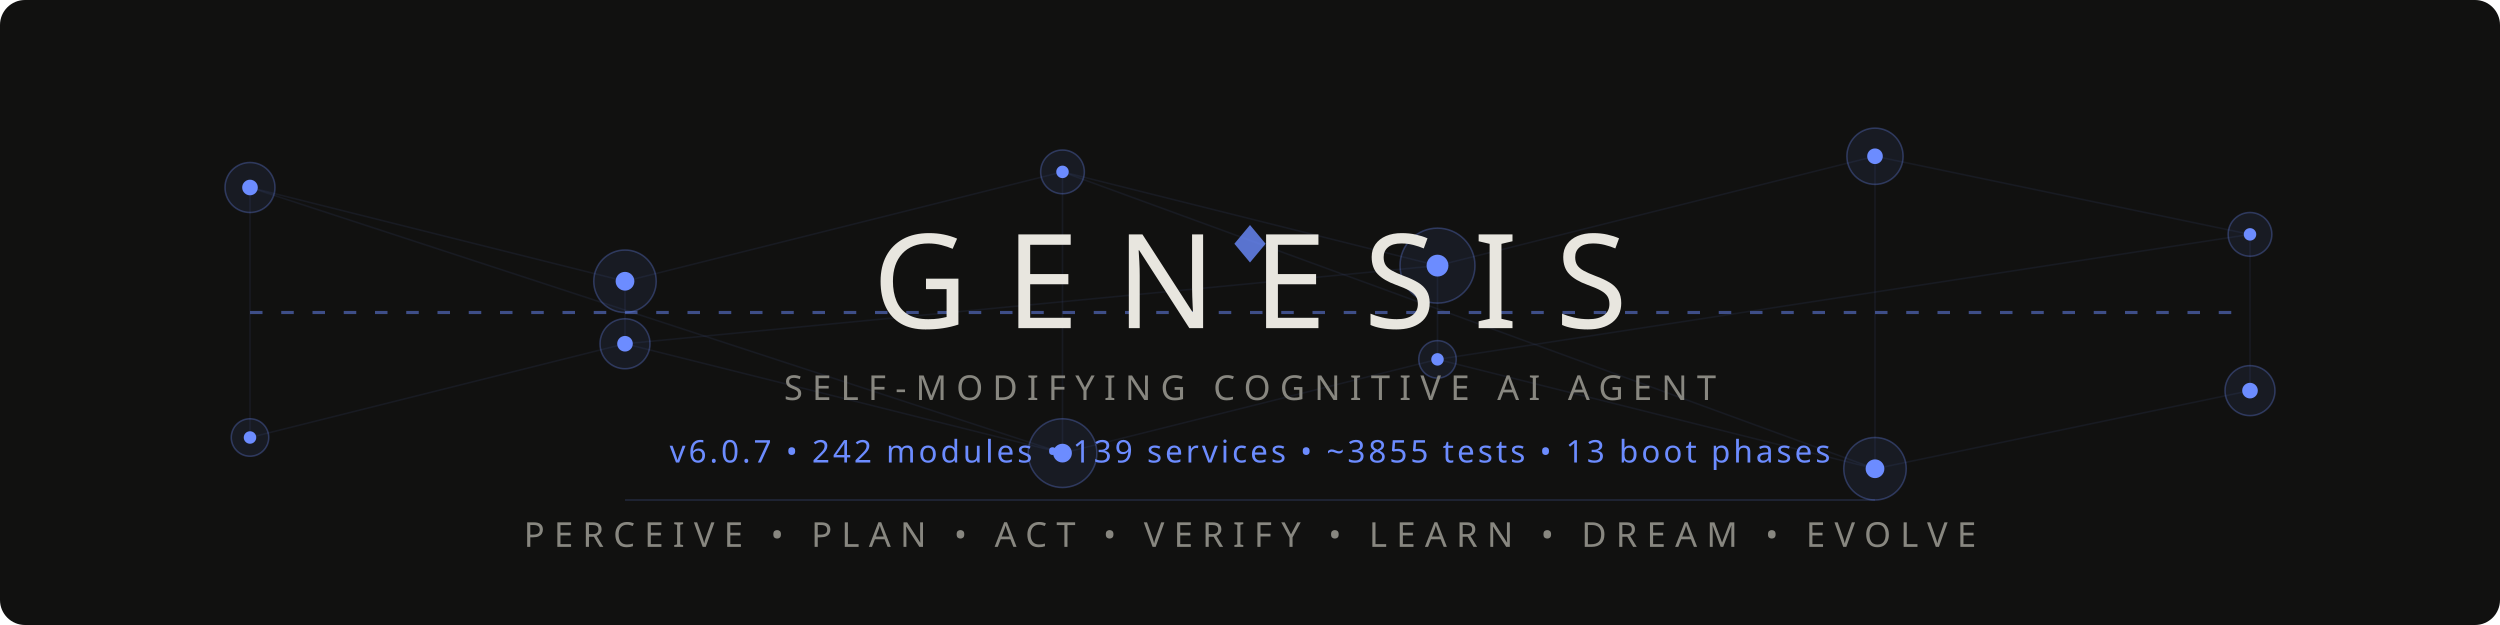
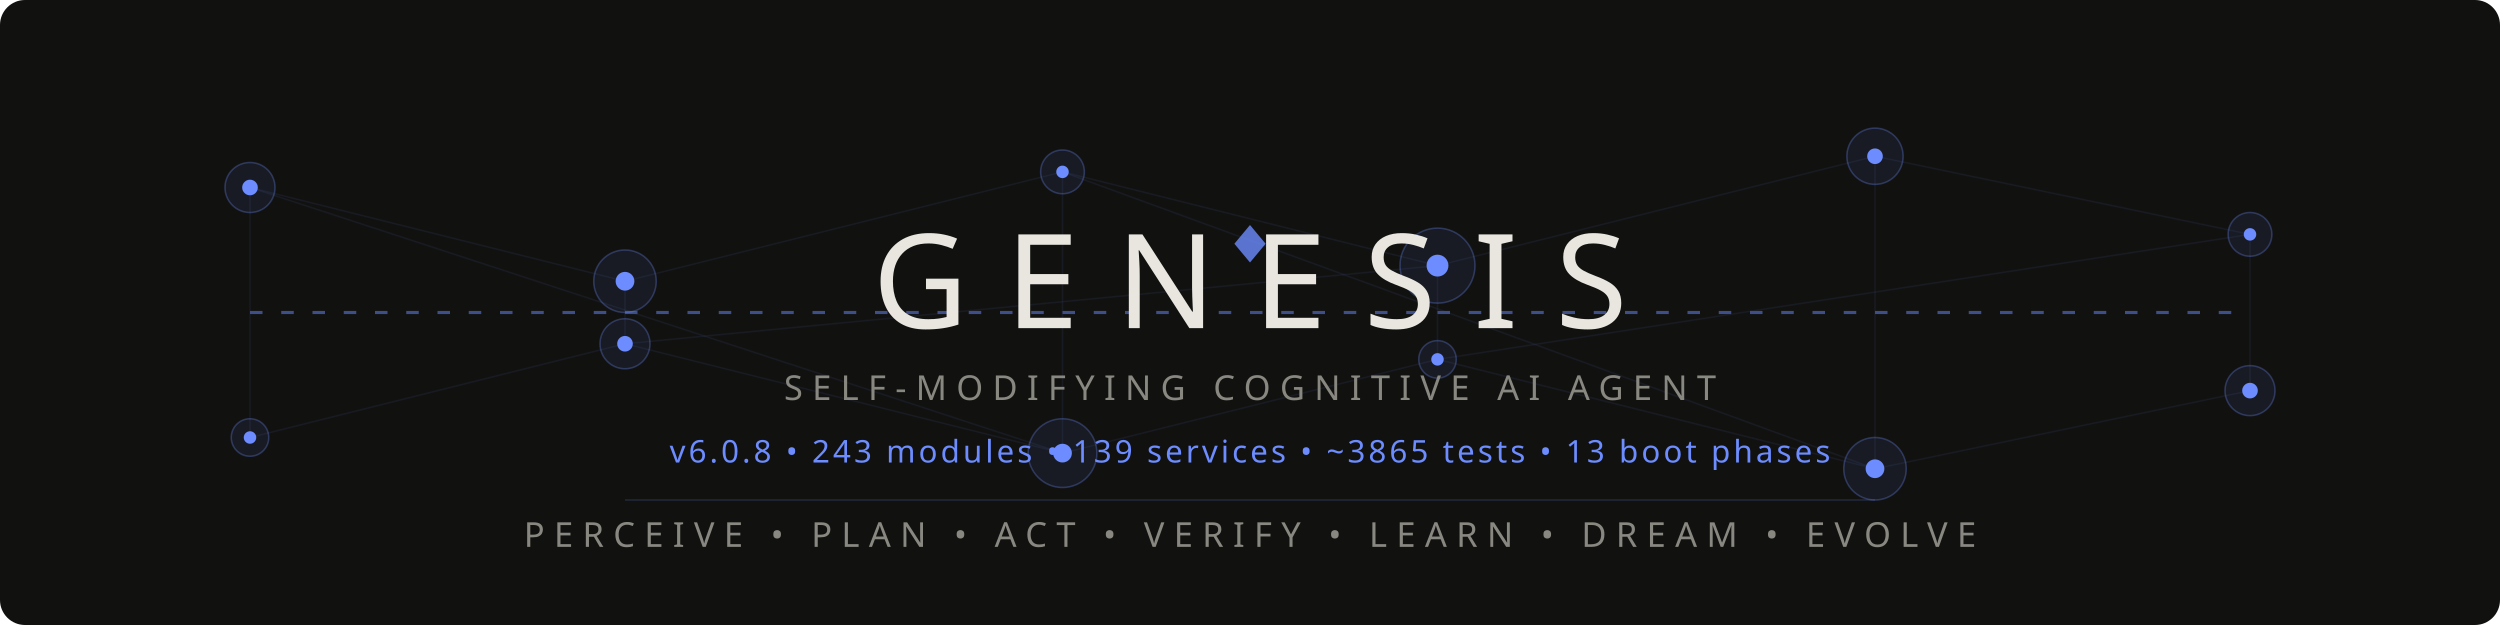
<svg xmlns="http://www.w3.org/2000/svg" viewBox="0 0 800 200">
  <style>
    @keyframes pulse { 0%,100%{opacity:.15} 50%{opacity:.6} }
    @keyframes flow { 0%{stroke-dashoffset:40} 100%{stroke-dashoffset:0} }
    @keyframes glow { 0%,100%{opacity:.4} 50%{opacity:1} }
    @keyframes scan { 0%{transform:translateX(-200px)} 100%{transform:translateX(1000px)} }
    .net{stroke:#6c8cff;stroke-width:.5;fill:none;opacity:.15}
    .net-pulse{stroke:#6c8cff;stroke-width:1;fill:none;stroke-dasharray:4 6;animation:flow 2s linear infinite}
    .node-bg{fill:#6c8cff;opacity:.08}
    .node-ring{fill:none;stroke:#6c8cff;stroke-width:.5;opacity:.3}
    .node-core{fill:#6c8cff}
    .p1{animation:pulse 3s ease-in-out infinite}
    .p2{animation:pulse 3s ease-in-out infinite .5s}
    .p3{animation:pulse 3s ease-in-out infinite 1s}
    .p4{animation:pulse 3s ease-in-out infinite 1.5s}
    .p5{animation:pulse 3s ease-in-out infinite 2s}
    .p6{animation:pulse 3s ease-in-out infinite 2.5s}
    .title{font-family:'Segoe UI',system-ui,-apple-system,sans-serif;font-weight:200;font-size:42px;fill:#e8e6df;letter-spacing:12px}
    .sub{font-family:'Segoe UI',system-ui,-apple-system,sans-serif;font-weight:300;font-size:11px;fill:#888780;letter-spacing:3px}
    .ver{font-family:'Segoe UI',system-ui,-apple-system,sans-serif;font-weight:400;font-size:10px;fill:#6c8cff;letter-spacing:1px}
    .diamond{fill:#6c8cff;opacity:.8}
    .scan-line{fill:url(#scanGrad);animation:scan 4s linear infinite;opacity:.3}
    @media(prefers-color-scheme:light){
      .title{fill:#2C2C2A}
      .sub{fill:#5F5E5A}
      .net{stroke:#534AB7}
      .net-pulse{stroke:#534AB7}
      .node-bg{fill:#534AB7}
      .node-ring{stroke:#534AB7}
      .node-core{fill:#534AB7}
      .diamond{fill:#534AB7}
      .ver{fill:#534AB7}
      .scan-line{opacity:.15}
    }
  </style>
  <defs>
    <linearGradient id="scanGrad" x1="0" y1="0" x2="1" y2="0">
      <stop offset="0%" stop-color="#6c8cff" stop-opacity="0" />
      <stop offset="50%" stop-color="#6c8cff" stop-opacity=".4" />
      <stop offset="100%" stop-color="#6c8cff" stop-opacity="0" />
    </linearGradient>
  </defs>
  <rect width="800" height="200" fill="#111110" rx="8" />
  <rect class="scan-line" x="-200" y="0" width="200" height="200" rx="8" />
  <g opacity=".5">
    <line class="net p1" x1="80" y1="60" x2="200" y2="90" />
    <line class="net p2" x1="200" y1="90" x2="340" y2="55" />
    <line class="net p3" x1="340" y1="55" x2="460" y2="85" />
    <line class="net p4" x1="460" y1="85" x2="600" y2="50" />
    <line class="net p5" x1="600" y1="50" x2="720" y2="75" />
    <line class="net p1" x1="80" y1="140" x2="200" y2="110" />
    <line class="net p2" x1="200" y1="110" x2="340" y2="145" />
    <line class="net p3" x1="340" y1="145" x2="460" y2="115" />
    <line class="net p4" x1="460" y1="115" x2="600" y2="150" />
    <line class="net p5" x1="600" y1="150" x2="720" y2="125" />
    <line class="net p2" x1="200" y1="90" x2="200" y2="110" />
    <line class="net p3" x1="340" y1="55" x2="340" y2="145" />
    <line class="net p4" x1="460" y1="85" x2="460" y2="115" />
    <line class="net p5" x1="600" y1="50" x2="600" y2="150" />
    <line class="net p1" x1="80" y1="60" x2="80" y2="140" />
    <line class="net p6" x1="720" y1="75" x2="720" y2="125" />
    <line class="net-pulse" x1="80" y1="100" x2="720" y2="100" />
    <line class="net p2" x1="80" y1="60" x2="340" y2="145" />
    <line class="net p4" x1="200" y1="110" x2="460" y2="85" />
    <line class="net p5" x1="340" y1="55" x2="600" y2="150" />
    <line class="net p6" x1="460" y1="115" x2="720" y2="75" />
  </g>
  <g>
    <circle class="node-bg p1" cx="80" cy="60" r="8" />
    <circle class="node-ring p1" cx="80" cy="60" r="8" />
    <circle class="node-core p1" cx="80" cy="60" r="2.5" />
    <circle class="node-bg p2" cx="200" cy="90" r="10" />
    <circle class="node-ring p2" cx="200" cy="90" r="10" />
    <circle class="node-core p2" cx="200" cy="90" r="3" />
    <circle class="node-bg p3" cx="340" cy="55" r="7" />
    <circle class="node-ring p3" cx="340" cy="55" r="7" />
    <circle class="node-core p3" cx="340" cy="55" r="2" />
    <circle class="node-bg p4" cx="460" cy="85" r="12" />
    <circle class="node-ring p4" cx="460" cy="85" r="12" />
    <circle class="node-core p4" cx="460" cy="85" r="3.5" />
    <circle class="node-bg p5" cx="600" cy="50" r="9" />
    <circle class="node-ring p5" cx="600" cy="50" r="9" />
    <circle class="node-core p5" cx="600" cy="50" r="2.5" />
    <circle class="node-bg p6" cx="720" cy="75" r="7" />
    <circle class="node-ring p6" cx="720" cy="75" r="7" />
    <circle class="node-core p6" cx="720" cy="75" r="2" />
    <circle class="node-bg p1" cx="80" cy="140" r="6" />
    <circle class="node-ring p1" cx="80" cy="140" r="6" />
    <circle class="node-core p1" cx="80" cy="140" r="2" />
    <circle class="node-bg p2" cx="200" cy="110" r="8" />
    <circle class="node-ring p2" cx="200" cy="110" r="8" />
    <circle class="node-core p2" cx="200" cy="110" r="2.5" />
    <circle class="node-bg p3" cx="340" cy="145" r="11" />
    <circle class="node-ring p3" cx="340" cy="145" r="11" />
    <circle class="node-core p3" cx="340" cy="145" r="3" />
    <circle class="node-bg p4" cx="460" cy="115" r="6" />
    <circle class="node-ring p4" cx="460" cy="115" r="6" />
    <circle class="node-core p4" cx="460" cy="115" r="2" />
    <circle class="node-bg p5" cx="600" cy="150" r="10" />
    <circle class="node-ring p5" cx="600" cy="150" r="10" />
    <circle class="node-core p5" cx="600" cy="150" r="3" />
    <circle class="node-bg p6" cx="720" cy="125" r="8" />
    <circle class="node-ring p6" cx="720" cy="125" r="8" />
    <circle class="node-core p6" cx="720" cy="125" r="2.5" />
  </g>
  <polygon class="diamond" points="400,72 405,78 400,84 395,78" />
  <text class="title" x="400" y="105" text-anchor="middle">GENESIS</text>
  <text class="sub" x="400" y="128" text-anchor="middle">SELF-MODIFYING COGNITIVE AI AGENT</text>
-   <text class="ver" x="400" y="148" text-anchor="middle">v6.0.7  •  242 modules  •  139 services  •  ~3855 tests  •  13 boot phases</text>
+   <text class="ver" x="400" y="148" text-anchor="middle">v6.0.8  •  243 modules  •  139 services  •  ~3865 tests  •  13 boot phases</text>
  <line x1="200" y1="160" x2="600" y2="160" stroke="#6c8cff" stroke-width=".3" opacity=".3" />
  <text class="sub" x="400" y="175" text-anchor="middle">PERCEIVE • PLAN • ACT • VERIFY • LEARN • DREAM • EVOLVE</text>
</svg>
